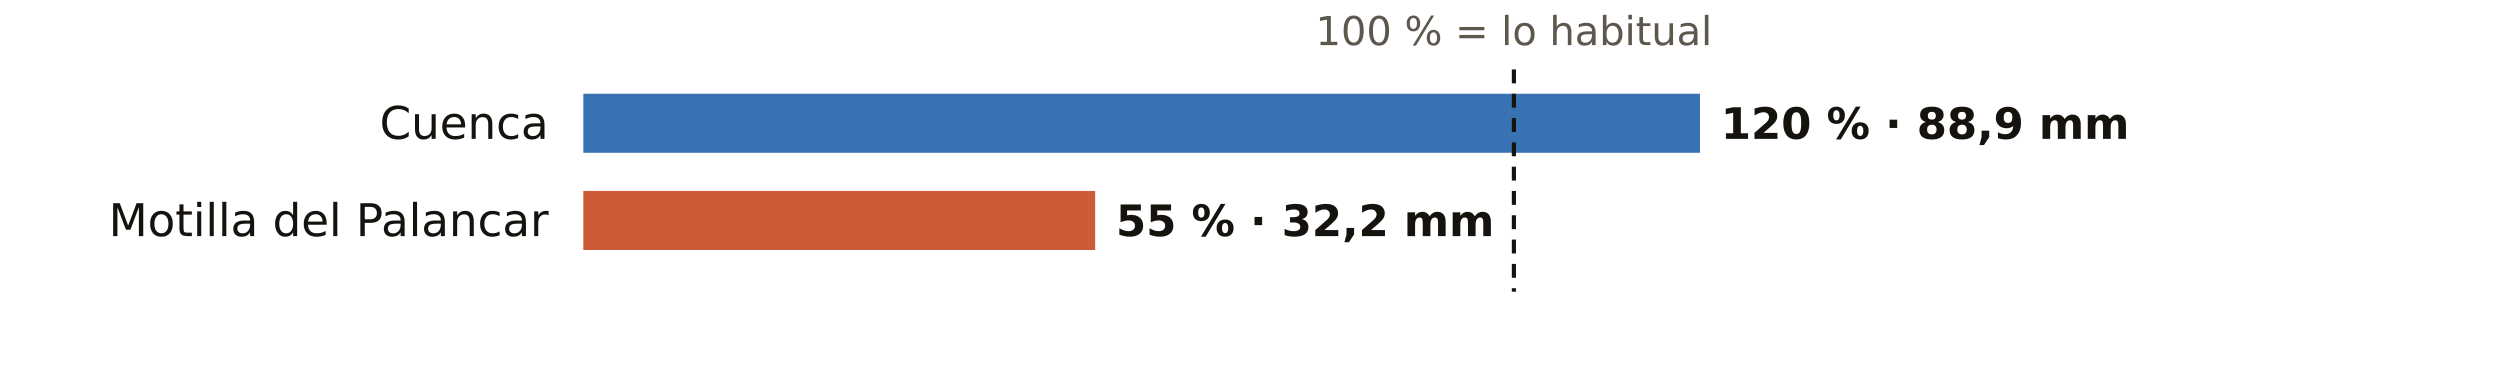
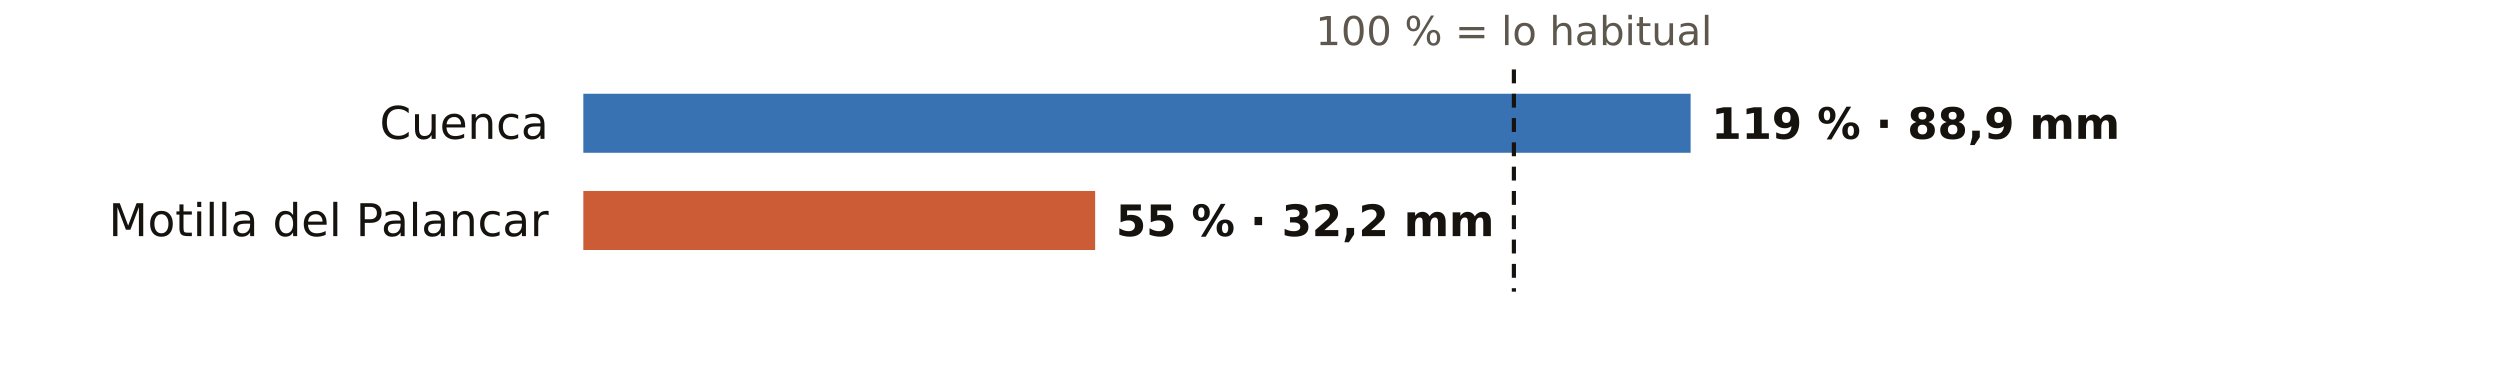
<svg xmlns="http://www.w3.org/2000/svg" viewBox="0 0 720 108" width="720" height="108" role="img" aria-label="El otoño en los pluviómetros de AEMET de Cuenca: % de lo habitual">
  <rect width="720" height="108" fill="#FFFFFF" />
  <text x="436.0" y="13.0" font-size="11.5" fill="#5E574E" text-anchor="middle" font-weight="400" font-family="Public Sans, DejaVu Sans, Arial, sans-serif">100 % = lo habitual</text>
  <text x="158.0" y="40.0" font-size="13" fill="#16130F" text-anchor="end" font-weight="500" font-family="Public Sans, DejaVu Sans, Arial, sans-serif">Cuenca</text>
-   <rect x="168" y="27" width="321.6" height="17" fill="#1F5FA8" opacity="0.88" />
-   <text x="495.6" y="40.0" font-size="12.5" fill="#16130F" text-anchor="start" font-weight="600" font-family="Public Sans, DejaVu Sans, Arial, sans-serif">120 % · 88,9 mm</text>
+   <rect x="168" y="27" width="318.9" height="17" fill="#1F5FA8" opacity="0.88" />
+   <text x="492.9" y="40.0" font-size="12.5" fill="#16130F" text-anchor="start" font-weight="600" font-family="Public Sans, DejaVu Sans, Arial, sans-serif">119 % · 88,9 mm</text>
  <text x="158.0" y="68.0" font-size="13" fill="#16130F" text-anchor="end" font-weight="500" font-family="Public Sans, DejaVu Sans, Arial, sans-serif">Motilla del Palancar</text>
  <rect x="168" y="55" width="147.4" height="17" fill="#C4461A" opacity="0.88" />
  <text x="321.4" y="68.0" font-size="12.5" fill="#16130F" text-anchor="start" font-weight="600" font-family="Public Sans, DejaVu Sans, Arial, sans-serif">55 % · 32,2 mm</text>
  <line x1="436.0" x2="436.0" y1="20" y2="84" stroke="#16130F" stroke-width="1.2" stroke-dasharray="4 3" />
</svg>
